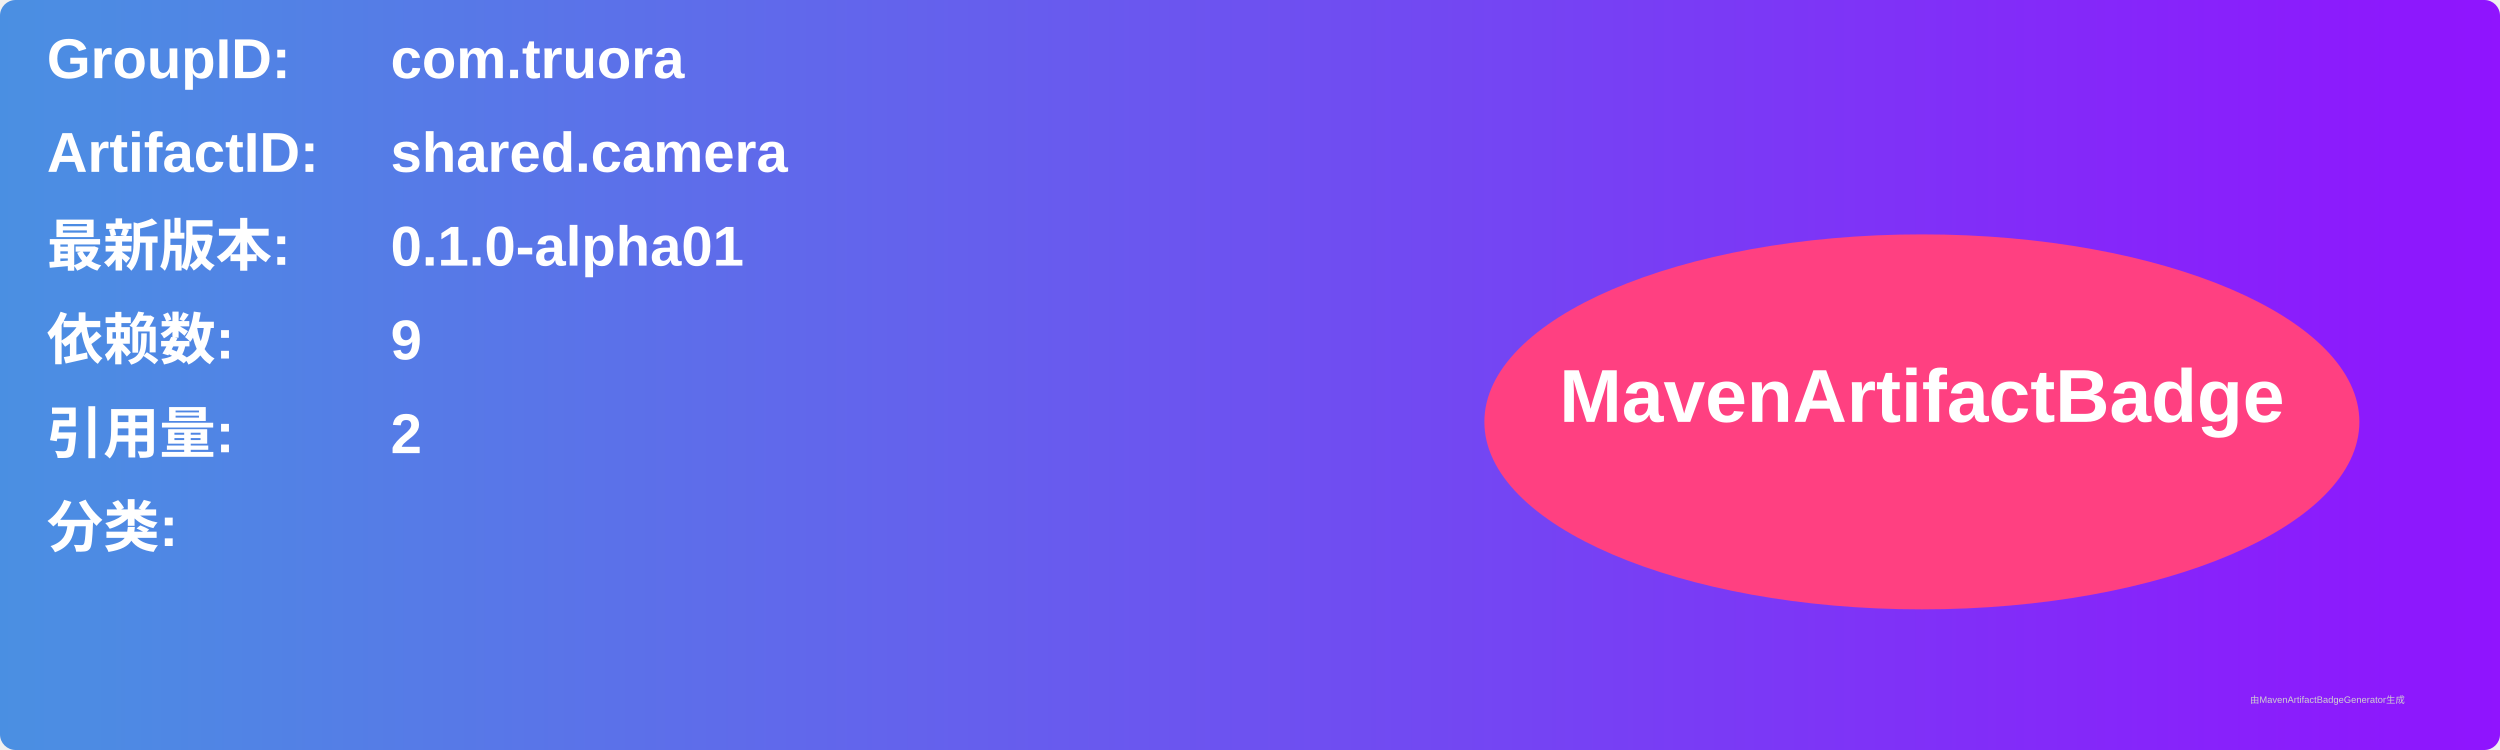
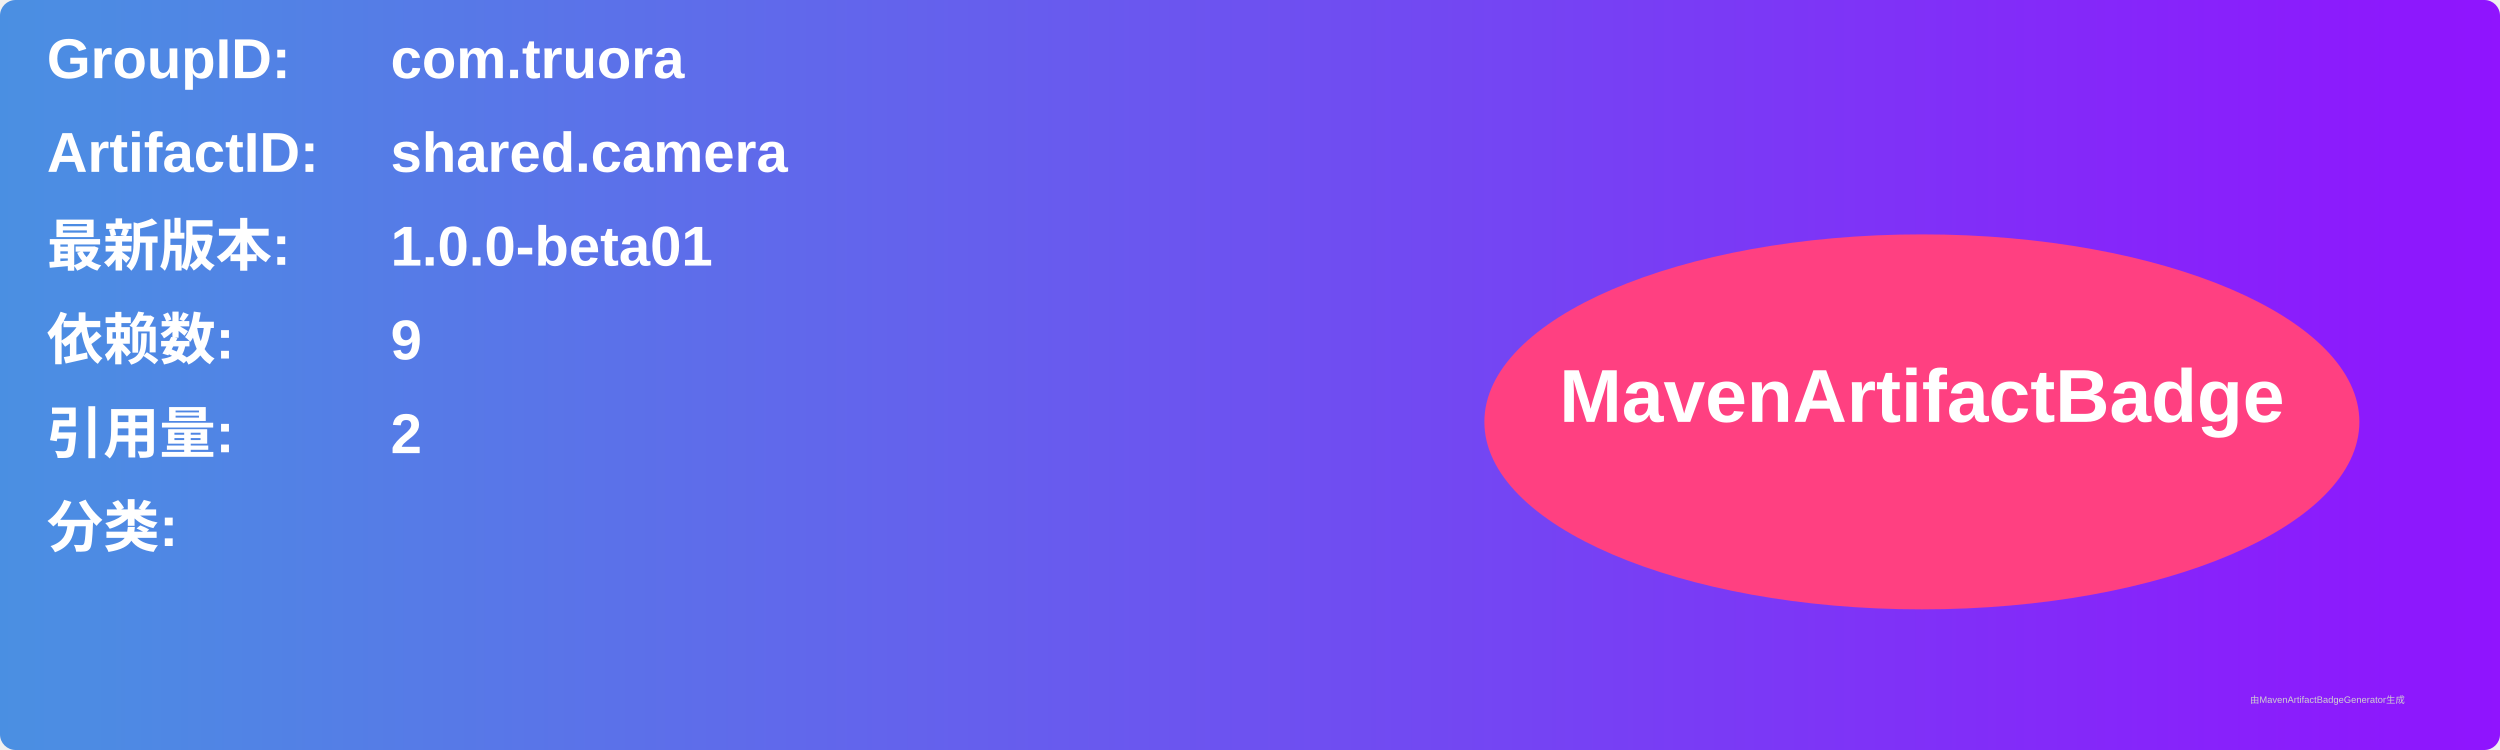
<svg xmlns="http://www.w3.org/2000/svg" width="800" height="240" viewBox="0 0 800 240">
  <linearGradient id="grad" x1="0%" y1="0%" x2="100%" y2="0%">
    <stop offset="0%" stop-color="#4a90e2" />
    <stop offset="100%" stop-color="#9013fe" />
  </linearGradient>
  <rect width="100%" height="100%" rx="5" ry="5" fill="url(#grad)" />
  <g transform="translate(15, 15)">
    <text x="0" y="10" font-family="Arial" font-size="18" fill="white" font-weight="bold" width="260">GroupID:</text>
    <text x="110" y="10" font-family="Arial" font-size="18" fill="white" font-weight="bold" width="460">com.truora</text>
    <text x="0" y="40" font-family="Arial" font-size="18" fill="white" font-weight="bold" width="260">ArtifactID:</text>
    <text x="110" y="40" font-family="Arial" font-size="18" fill="white" font-weight="bold" width="460">shared.camera</text>
    <text x="0" y="70" font-family="Arial" font-size="18" fill="white" font-weight="bold">最新版本:</text>
    <text x="110" y="70" font-family="Arial" font-size="18" fill="white" font-weight="bold">
-       <tspan font-weight="bold">0.1.0-alpha01</tspan>
+       <tspan font-weight="bold">1.0.0-beta01</tspan>
    </text>
    <text x="0" y="100" font-family="Arial" font-size="18" fill="white" font-weight="bold">依赖数: </text>
    <text x="110" y="100" font-family="Arial" font-size="18" fill="white">
      <tspan font-weight="bold">9</tspan>
    </text>
    <text x="0" y="130" font-family="Arial" font-size="18" fill="white" font-weight="bold">引用量: </text>
    <text x="110" y="130" font-family="Arial" font-size="18" fill="white">
      <tspan font-weight="bold">2</tspan>
    </text>
    <text x="0" y="160" font-family="Arial" font-size="18" fill="white" font-weight="bold">分类:</text>
    <text x="10" y="190" font-family="Arial" font-size="10" fill="white">
      <tspan font-weight="bold" />
    </text>
    <ellipse cx="600" cy="120" rx="140" ry="60" fill="#ff4081" />
    <text x="600" y="120" text-anchor="middle" font-family="Arial" font-size="24" fill="white" font-weight="bold">MavenArtifactBadge</text>
  </g>
  <text x="720" y="225" font-family="Arial" font-size="3" fill="#d0d0d0">由MavenArtifactBadgeGenerator生成</text>
</svg>
